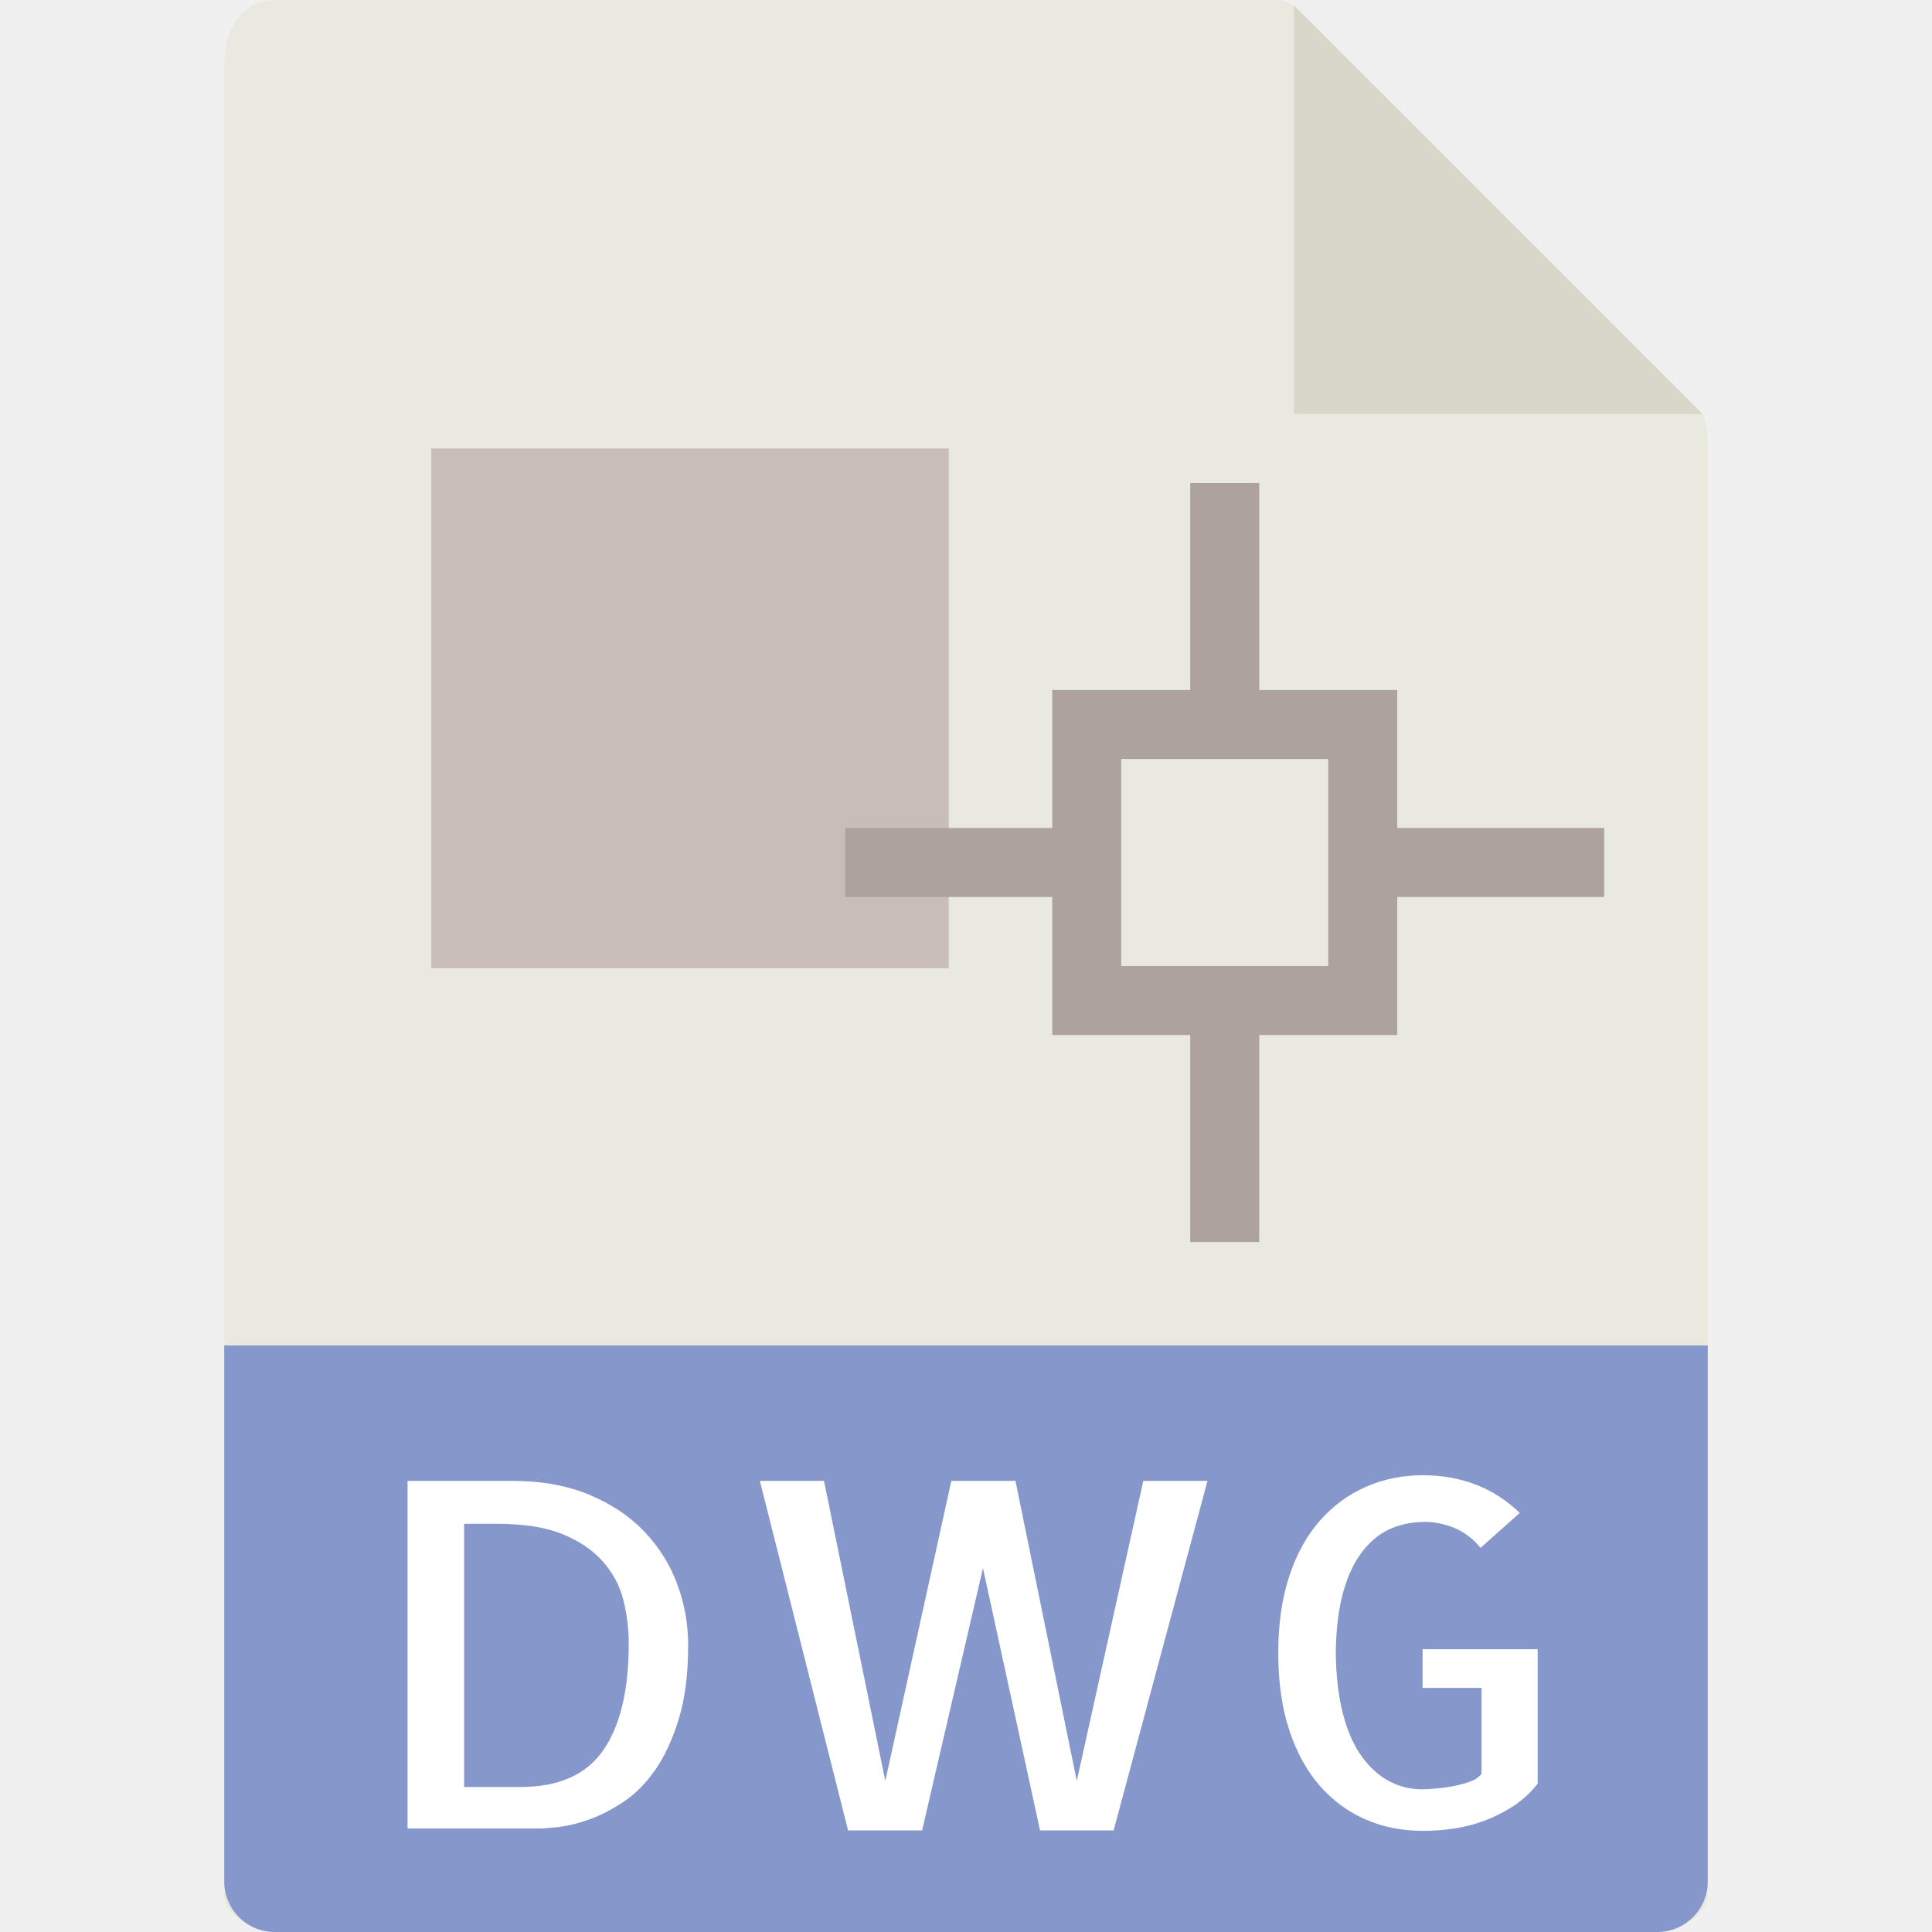
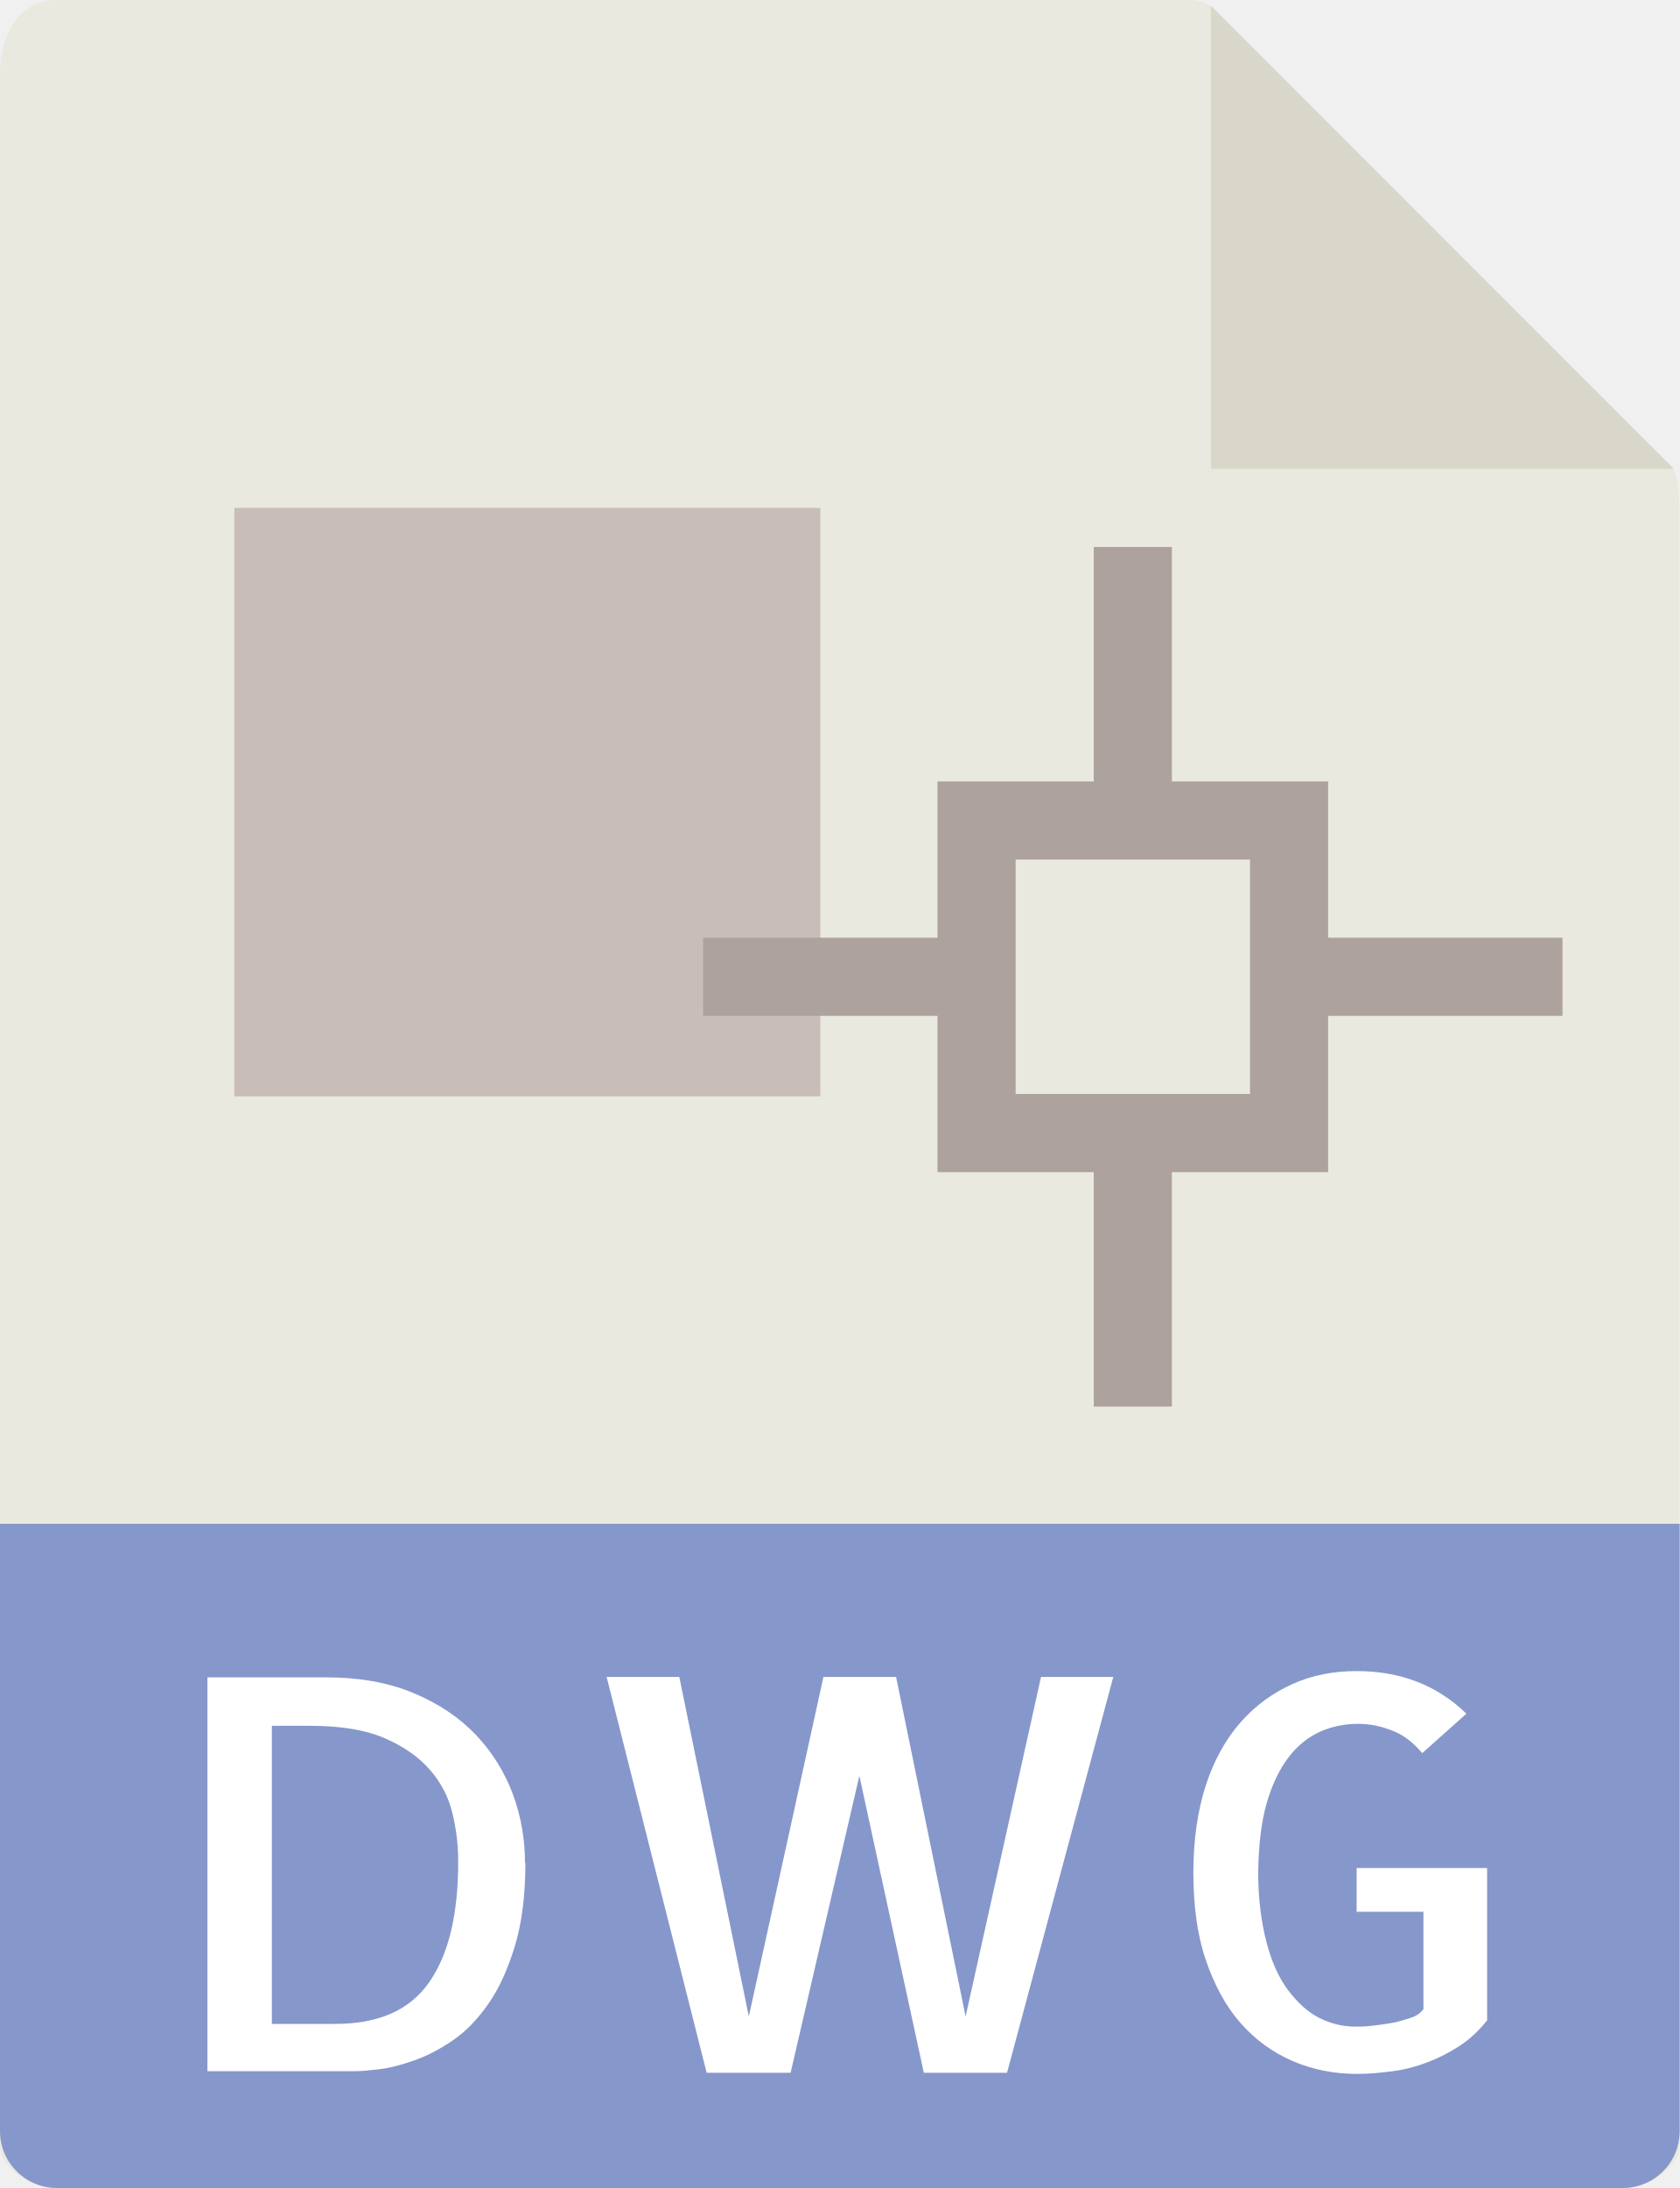
- <svg xmlns="http://www.w3.org/2000/svg" version="1.1" id="Capa_1" viewBox="0 0 56 56" xml:space="preserve">
+ <svg xmlns="http://www.w3.org/2000/svg" id="a" data-name="Capa 1" viewBox="0 0 43 56">
+   <path d="M30.49,0H1.46C.66,0,0,.65,0,1.93v53.07c0,.35.65,1,1.46,1h40.07c.81,0,1.46-.65,1.46-1V12.98c0-.7-.09-.92-.26-1.09L31.11.26c-.16-.16-.39-.26-.62-.26Z" fill="#e9e9e0" />
+   <polygon points="31 .15 31 12 42.85 12 31 .15" fill="#d9d7ca" />
+   <path d="M41.54,56H1.46c-.81,0-1.46-.65-1.46-1.46v-15.54h43v15.54c0,.81-.65,1.46-1.46,1.46Z" fill="#8697cb" />
  <g>
-     <path style="fill:#E9E9E0;" d="M36.985,0H7.963C7.155,0,6.5,0.655,6.5,1.926V55c0,0.345,0.655,1,1.463,1h40.074   c0.808,0,1.463-0.655,1.463-1V12.978c0-0.696-0.093-0.92-0.257-1.085L37.607,0.257C37.442,0.093,37.218,0,36.985,0z" />
-     <polygon style="fill:#D9D7CA;" points="37.5,0.151 37.5,12 49.349,12  " />
-     <path style="fill:#8697CB;" d="M48.037,56H7.963C7.155,56,6.5,55.345,6.5,54.537V39h43v15.537C49.5,55.345,48.845,56,48.037,56z" />
-     <g>
-       <path style="fill:#FFFFFF;" d="M19.947,47.682c0,0.829-0.089,1.538-0.267,2.126s-0.403,1.08-0.677,1.477s-0.581,0.709-0.923,0.937    s-0.672,0.398-0.991,0.513c-0.319,0.114-0.611,0.187-0.875,0.219C15.95,52.984,15.754,53,15.627,53h-3.814V42.924h3.035    c0.848,0,1.593,0.135,2.235,0.403s1.176,0.627,1.6,1.073s0.74,0.955,0.95,1.524C19.842,46.494,19.947,47.08,19.947,47.682z     M15.08,51.797c1.112,0,1.914-0.355,2.406-1.066s0.738-1.741,0.738-3.09c0-0.419-0.05-0.834-0.15-1.244    c-0.101-0.41-0.294-0.781-0.581-1.114s-0.677-0.602-1.169-0.807s-1.13-0.308-1.914-0.308h-0.957v7.629H15.08z" />
-       <path style="fill:#FFFFFF;" d="M35,42.924l-2.721,10.131h-2.133l-1.654-7.602l-1.764,7.602h-2.146l-2.557-10.131h1.859    l1.777,8.695l1.914-8.695h1.859l1.777,8.695l1.928-8.695H35z" />
-       <path style="fill:#FFFFFF;" d="M44.57,47.805v3.896c-0.21,0.265-0.444,0.48-0.704,0.649s-0.533,0.308-0.82,0.417    S42.463,52.954,42.157,53s-0.608,0.068-0.909,0.068c-0.602,0-1.155-0.109-1.661-0.328s-0.948-0.542-1.326-0.971    c-0.378-0.429-0.675-0.966-0.889-1.613c-0.214-0.647-0.321-1.395-0.321-2.242s0.107-1.593,0.321-2.235    c0.214-0.643,0.51-1.178,0.889-1.606c0.378-0.429,0.822-0.754,1.333-0.978s1.062-0.335,1.654-0.335    c0.547,0,1.058,0.091,1.531,0.273s0.897,0.456,1.271,0.82l-1.135,1.012c-0.219-0.265-0.47-0.456-0.752-0.574    s-0.574-0.178-0.875-0.178c-0.337,0-0.658,0.063-0.964,0.191s-0.579,0.344-0.82,0.649s-0.431,0.699-0.567,1.183    c-0.137,0.483-0.21,1.075-0.219,1.777c0.009,0.684,0.08,1.276,0.212,1.777c0.132,0.501,0.314,0.911,0.547,1.23    s0.497,0.556,0.793,0.711s0.608,0.232,0.937,0.232c0.101,0,0.234-0.007,0.403-0.021s0.337-0.036,0.506-0.068    s0.33-0.075,0.485-0.13s0.269-0.132,0.342-0.232v-2.488h-1.709v-1.121H44.57z" />
-     </g>
-     <rect x="12.5" y="13" style="fill:#C8BDB8;" width="15" height="15.065" />
-     <rect x="34.5" y="14" style="fill:#ADA29E;" width="2" height="7" />
-     <rect x="34.5" y="29" style="fill:#ADA29E;" width="2" height="7" />
-     <path style="fill:#ADA29E;" d="M40.5,30h-10V20h10V30z M32.5,28h6v-6h-6V28z" />
-     <rect x="39.5" y="24" style="fill:#ADA29E;" width="7" height="2" />
-     <rect x="24.5" y="24" style="fill:#ADA29E;" width="7" height="2" />
+     <path d="M13.45,47.68c0,.83-.09,1.54-.27,2.13s-.4,1.08-.68,1.48-.58.71-.92.94-.67.4-.99.51c-.32.11-.61.19-.88.22-.26.03-.46.05-.59.05h-3.81v-10.08h3.03c.85,0,1.59.13,2.24.4s1.18.63,1.6,1.07.74.96.95,1.52c.21.57.31,1.16.31,1.76ZM8.58,51.8c1.11,0,1.91-.35,2.41-1.07s.74-1.74.74-3.09c0-.42-.05-.83-.15-1.24-.1-.41-.29-.78-.58-1.11s-.68-.6-1.17-.81-1.13-.31-1.91-.31h-.96v7.63s1.63,0,1.63,0Z" fill="#fff" />
+     <path d="M28.5,42.92l-2.72,10.13h-2.13l-1.65-7.6-1.76,7.6h-2.15l-2.56-10.13h1.86l1.78,8.69,1.91-8.69h1.86l1.78,8.69,1.93-8.69h1.86Z" fill="#fff" />
+     <path d="M38.07,47.81v3.9c-.21.26-.44.48-.7.65s-.53.31-.82.42-.58.19-.89.23-.61.07-.91.07c-.6,0-1.15-.11-1.66-.33s-.95-.54-1.33-.97-.67-.97-.89-1.61-.32-1.4-.32-2.24.11-1.59.32-2.24c.21-.64.51-1.18.89-1.61.38-.43.82-.75,1.33-.98s1.06-.33,1.65-.33c.55,0,1.06.09,1.53.27s.9.46,1.27.82l-1.13,1.01c-.22-.26-.47-.46-.75-.57s-.57-.18-.88-.18c-.34,0-.66.06-.96.19s-.58.34-.82.65-.43.7-.57,1.18c-.14.48-.21,1.08-.22,1.78,0,.68.08,1.28.21,1.78s.31.91.55,1.23.5.56.79.71.61.23.94.23c.1,0,.23,0,.4-.02s.34-.04.51-.07.33-.08.49-.13.27-.13.34-.23v-2.49h-1.71v-1.12h3.34Z" fill="#fff" />
  </g>
+   <rect x="6" y="13" width="15" height="15.06" fill="#c8bdb8" />
+   <rect x="28" y="14" width="2" height="7" fill="#ada29e" />
+   <rect x="28" y="29" width="2" height="7" fill="#ada29e" />
+   <path d="M34,30h-10v-10h10v10ZM26,28h6v-6h-6v6Z" fill="#ada29e" />
+   <rect x="33" y="24" width="7" height="2" fill="#ada29e" />
+   <rect x="18" y="24" width="7" height="2" fill="#ada29e" />
</svg>
